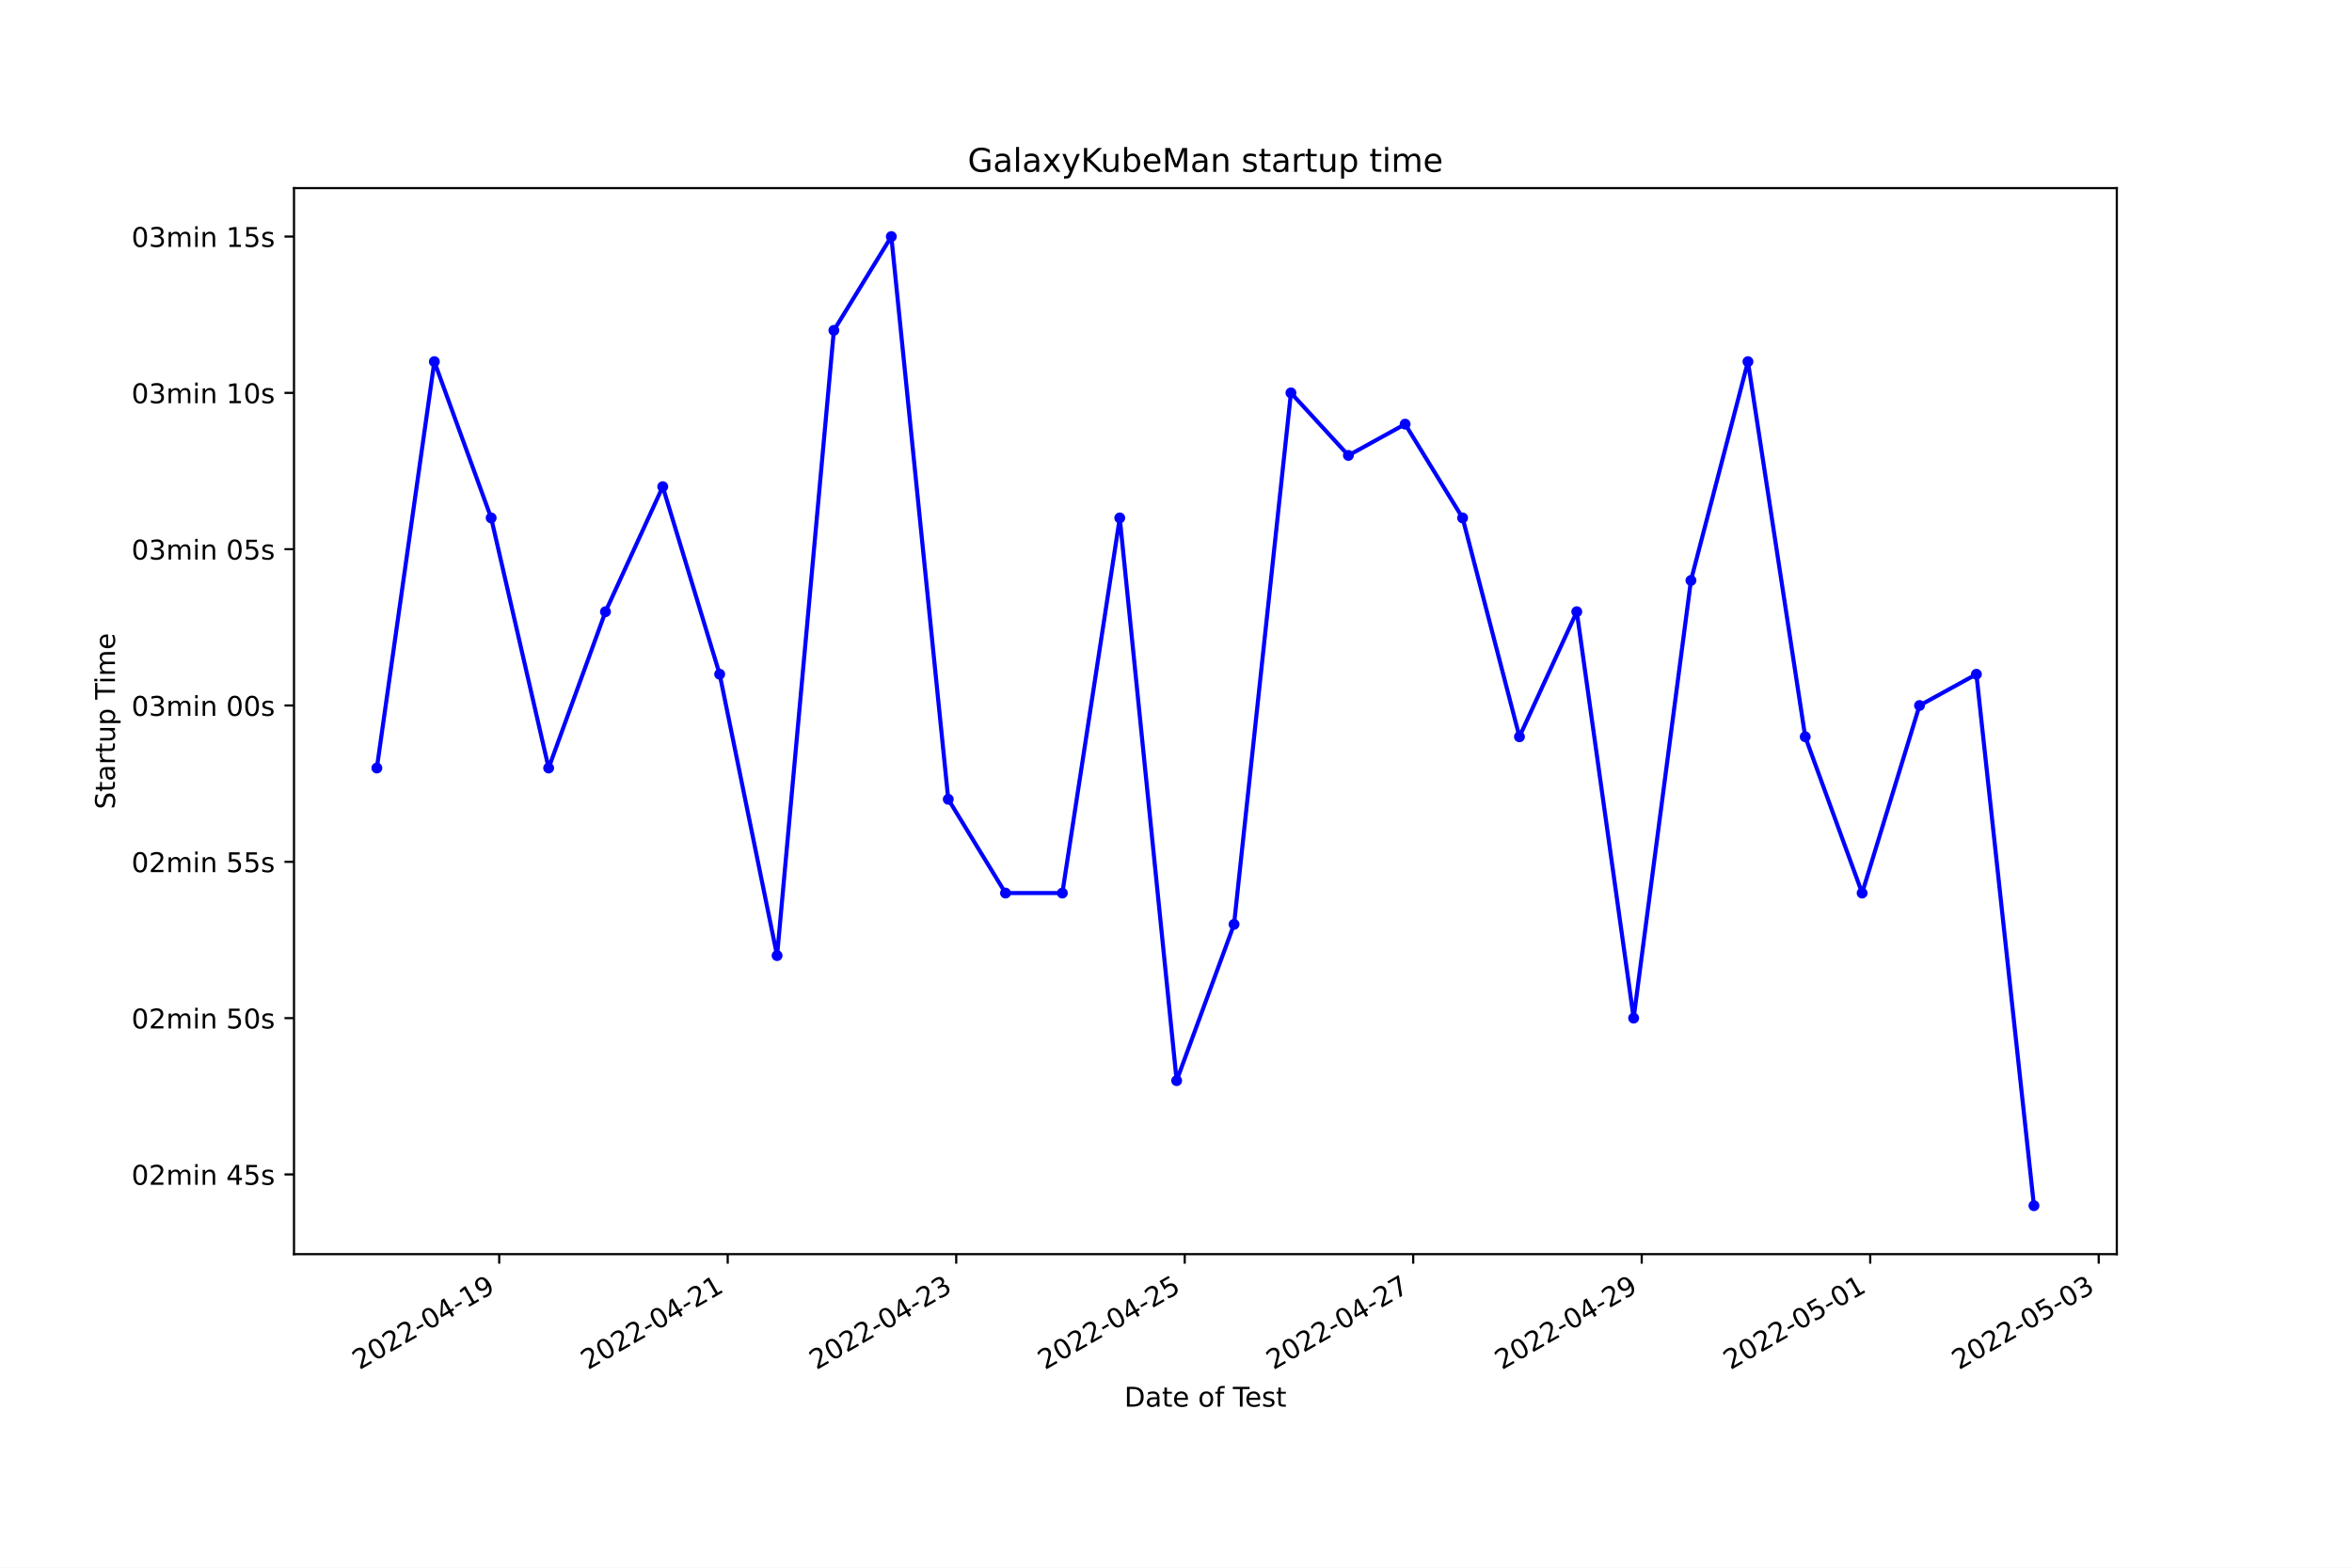
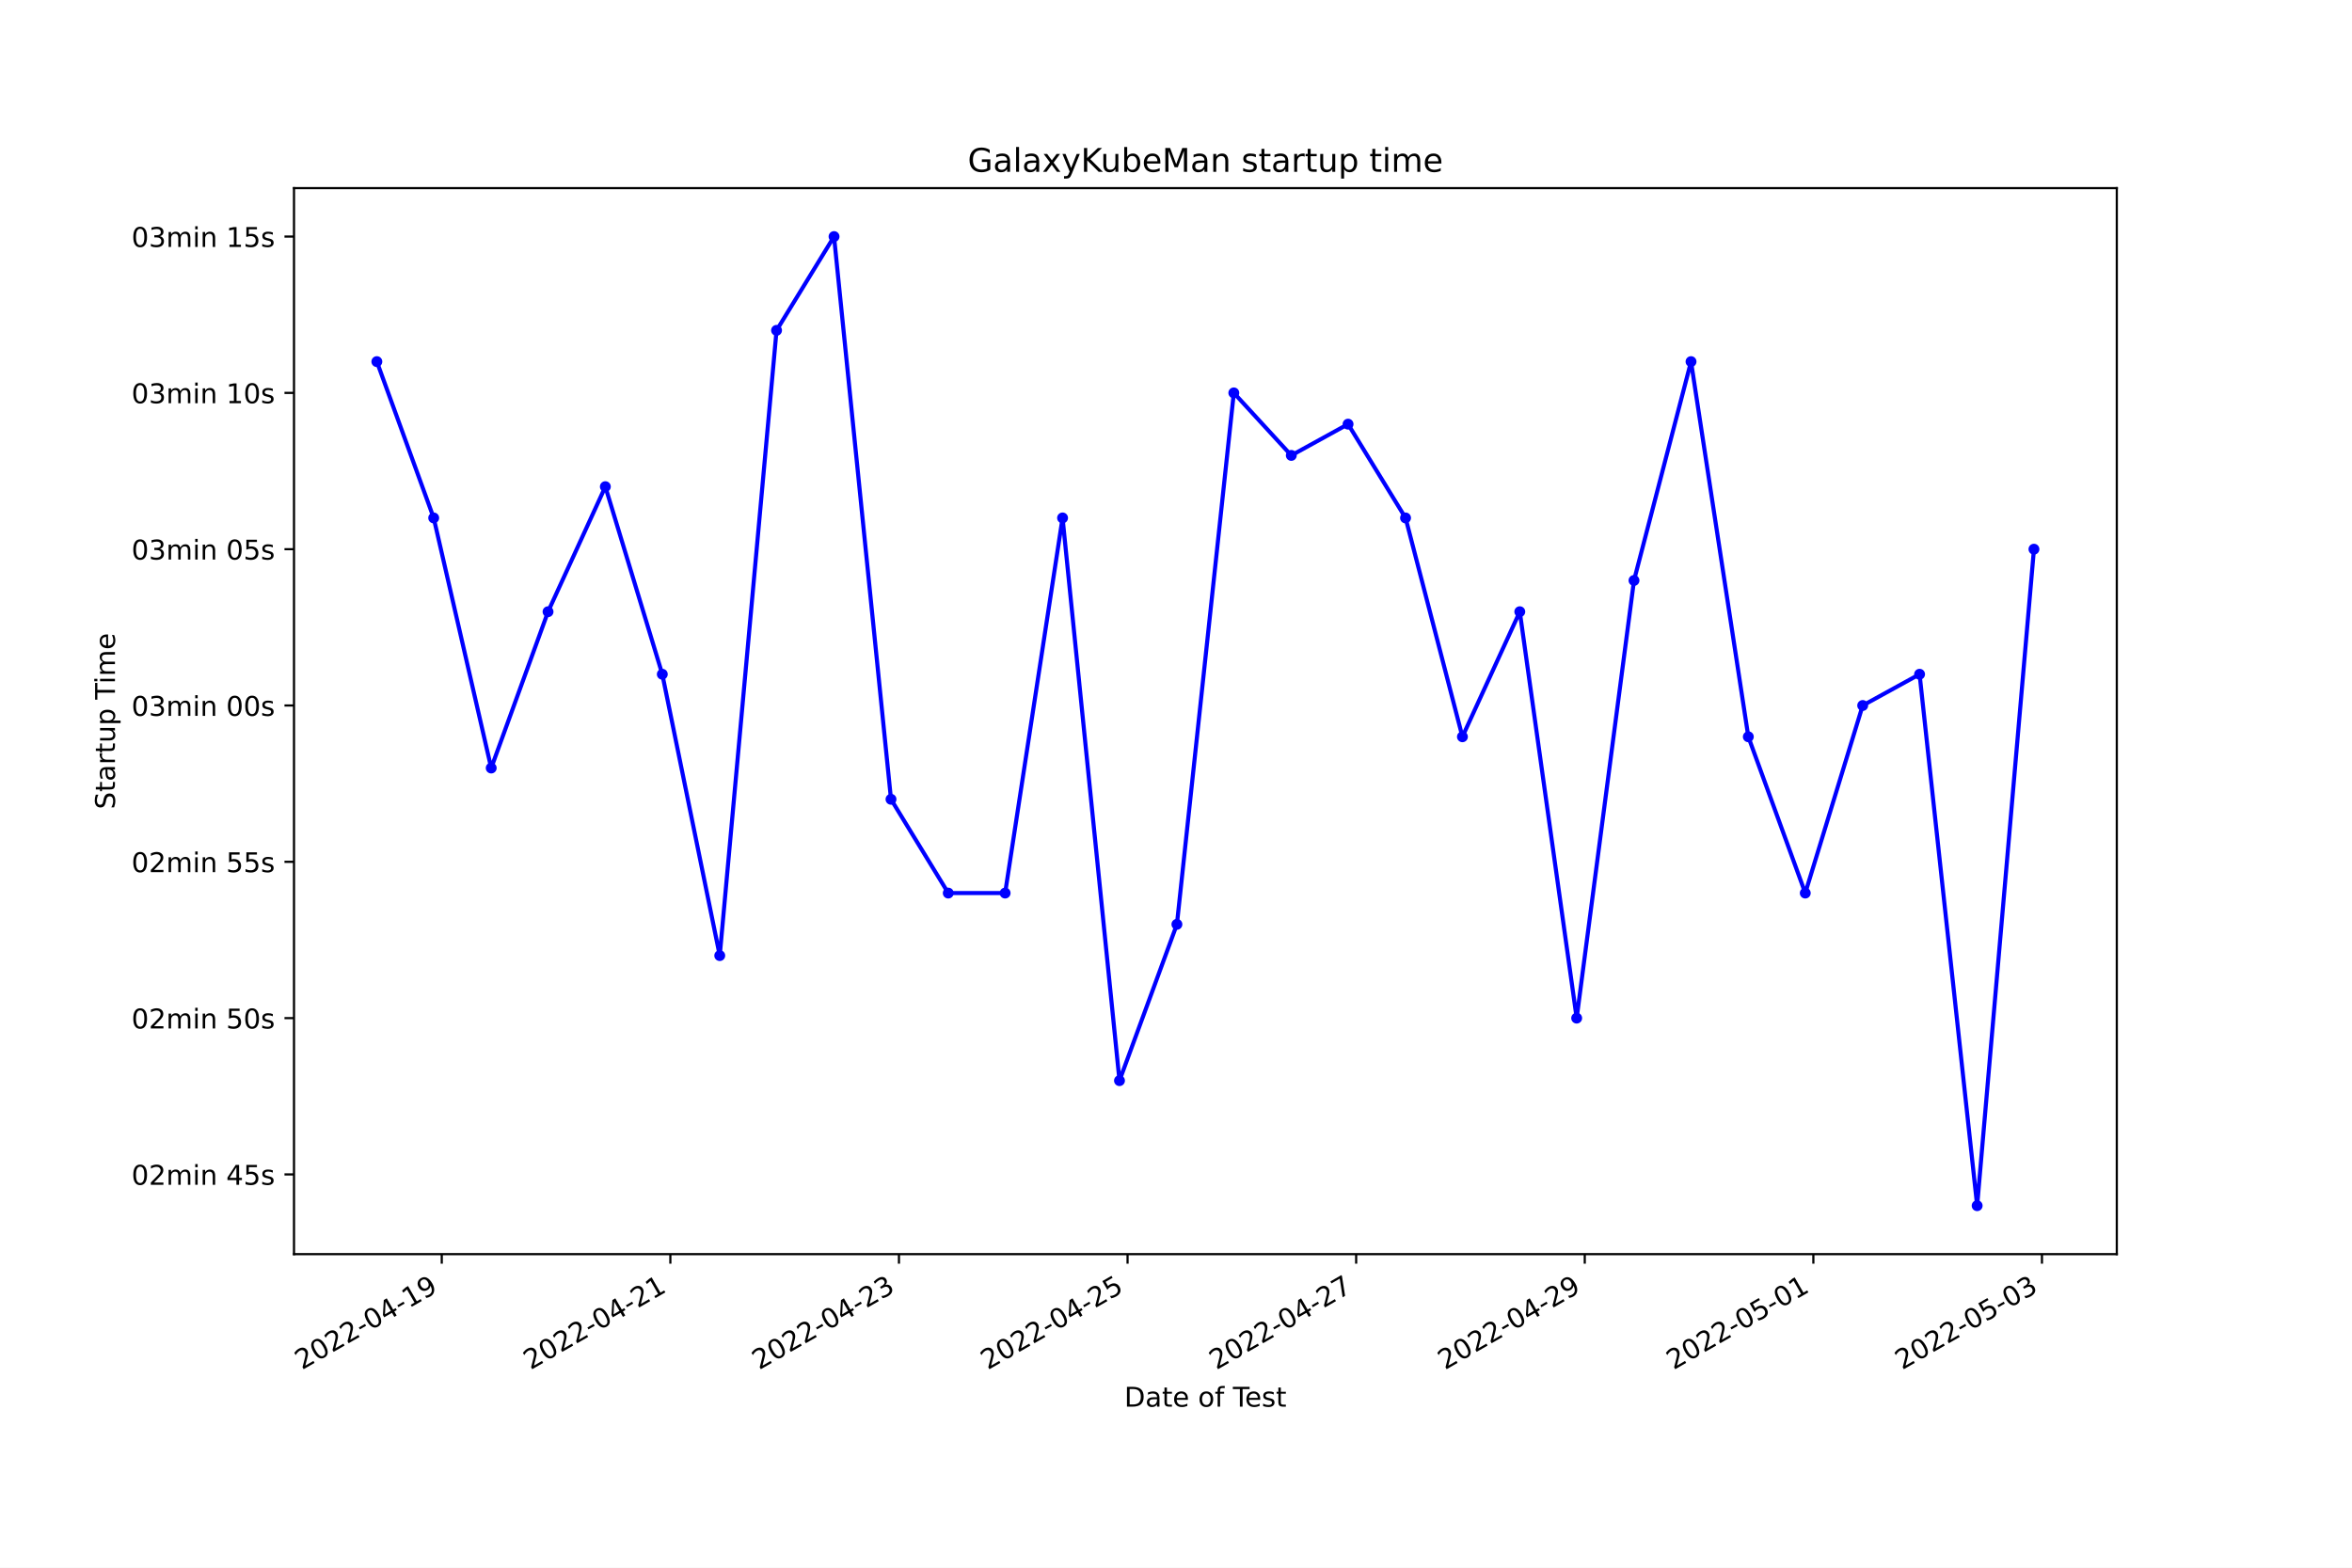
<svg xmlns="http://www.w3.org/2000/svg" xmlns:xlink="http://www.w3.org/1999/xlink" width="864pt" height="576pt" viewBox="0 0 864 576" version="1.1">
  <defs>
    <style type="text/css">*{stroke-linejoin: round; stroke-linecap: butt}</style>
  </defs>
  <g id="figure_1">
    <g id="patch_1">
      <path d="M 0 576  L 864 576  L 864 0  L 0 0  z " style="fill: #ffffff" />
    </g>
    <g id="axes_1">
      <g id="patch_2">
        <path d="M 108 460.8  L 777.6 460.8  L 777.6 69.12  L 108 69.12  z " style="fill: #ffffff" />
      </g>
      <g id="matplotlib.axis_1">
        <g id="xtick_1">
          <g id="line2d_1">
            <defs>
-               <path id="m3a4ec79966" d="M 0 0  L 0 3.5  " style="stroke: #000000; stroke-width: 0.8" />
+               <path id="meeba591ec4" d="M 0 0  L 0 3.5  " style="stroke: #000000; stroke-width: 0.8" />
            </defs>
            <g>
-               <use xlink:href="#m3a4ec79966" x="183.386" y="460.8" style="stroke: #000000; stroke-width: 0.8" />
+               <use xlink:href="#meeba591ec4" x="162.278" y="460.8" style="stroke: #000000; stroke-width: 0.8" />
            </g>
          </g>
          <g id="text_1">
-             <g transform="translate(132.017 503.4383)rotate(-30)scale(0.1 -0.1)">
+             <g transform="translate(110.9086 503.4383)rotate(-30)scale(0.1 -0.1)">
              <defs>
                <path id="DejaVuSans-32" d="M 1228 531  L 3431 531  L 3431 0  L 469 0  L 469 531  Q 828 903 1448 1529  Q 2069 2156 2228 2338  Q 2531 2678 2651 2914  Q 2772 3150 2772 3378  Q 2772 3750 2511 3984  Q 2250 4219 1831 4219  Q 1534 4219 1204 4116  Q 875 4013 500 3803  L 500 4441  Q 881 4594 1212 4672  Q 1544 4750 1819 4750  Q 2544 4750 2975 4387  Q 3406 4025 3406 3419  Q 3406 3131 3298 2873  Q 3191 2616 2906 2266  Q 2828 2175 2409 1742  Q 1991 1309 1228 531  z " transform="scale(0.015625)" />
                <path id="DejaVuSans-30" d="M 2034 4250  Q 1547 4250 1301 3770  Q 1056 3291 1056 2328  Q 1056 1369 1301 889  Q 1547 409 2034 409  Q 2525 409 2770 889  Q 3016 1369 3016 2328  Q 3016 3291 2770 3770  Q 2525 4250 2034 4250  z M 2034 4750  Q 2819 4750 3233 4129  Q 3647 3509 3647 2328  Q 3647 1150 3233 529  Q 2819 -91 2034 -91  Q 1250 -91 836 529  Q 422 1150 422 2328  Q 422 3509 836 4129  Q 1250 4750 2034 4750  z " transform="scale(0.015625)" />
                <path id="DejaVuSans-2d" d="M 313 2009  L 1997 2009  L 1997 1497  L 313 1497  L 313 2009  z " transform="scale(0.015625)" />
                <path id="DejaVuSans-34" d="M 2419 4116  L 825 1625  L 2419 1625  L 2419 4116  z M 2253 4666  L 3047 4666  L 3047 1625  L 3713 1625  L 3713 1100  L 3047 1100  L 3047 0  L 2419 0  L 2419 1100  L 313 1100  L 313 1709  L 2253 4666  z " transform="scale(0.015625)" />
                <path id="DejaVuSans-31" d="M 794 531  L 1825 531  L 1825 4091  L 703 3866  L 703 4441  L 1819 4666  L 2450 4666  L 2450 531  L 3481 531  L 3481 0  L 794 0  L 794 531  z " transform="scale(0.015625)" />
                <path id="DejaVuSans-39" d="M 703 97  L 703 672  Q 941 559 1184 500  Q 1428 441 1663 441  Q 2288 441 2617 861  Q 2947 1281 2994 2138  Q 2813 1869 2534 1725  Q 2256 1581 1919 1581  Q 1219 1581 811 2004  Q 403 2428 403 3163  Q 403 3881 828 4315  Q 1253 4750 1959 4750  Q 2769 4750 3195 4129  Q 3622 3509 3622 2328  Q 3622 1225 3098 567  Q 2575 -91 1691 -91  Q 1453 -91 1209 -44  Q 966 3 703 97  z M 1959 2075  Q 2384 2075 2632 2365  Q 2881 2656 2881 3163  Q 2881 3666 2632 3958  Q 2384 4250 1959 4250  Q 1534 4250 1286 3958  Q 1038 3666 1038 3163  Q 1038 2656 1286 2365  Q 1534 2075 1959 2075  z " transform="scale(0.015625)" />
              </defs>
              <use xlink:href="#DejaVuSans-32" />
              <use xlink:href="#DejaVuSans-30" x="63.623" />
              <use xlink:href="#DejaVuSans-32" x="127.246" />
              <use xlink:href="#DejaVuSans-32" x="190.869" />
              <use xlink:href="#DejaVuSans-2d" x="254.492" />
              <use xlink:href="#DejaVuSans-30" x="290.576" />
              <use xlink:href="#DejaVuSans-34" x="354.199" />
              <use xlink:href="#DejaVuSans-2d" x="417.822" />
              <use xlink:href="#DejaVuSans-31" x="453.906" />
              <use xlink:href="#DejaVuSans-39" x="517.529" />
            </g>
          </g>
        </g>
        <g id="xtick_2">
          <g id="line2d_2">
            <g>
-               <use xlink:href="#m3a4ec79966" x="267.325" y="460.8" style="stroke: #000000; stroke-width: 0.8" />
+               <use xlink:href="#meeba591ec4" x="246.254" y="460.8" style="stroke: #000000; stroke-width: 0.8" />
            </g>
          </g>
          <g id="text_2">
-             <g transform="translate(215.9559 503.4383)rotate(-30)scale(0.1 -0.1)">
+             <g transform="translate(194.8842 503.4383)rotate(-30)scale(0.1 -0.1)">
              <use xlink:href="#DejaVuSans-32" />
              <use xlink:href="#DejaVuSans-30" x="63.623" />
              <use xlink:href="#DejaVuSans-32" x="127.246" />
              <use xlink:href="#DejaVuSans-32" x="190.869" />
              <use xlink:href="#DejaVuSans-2d" x="254.492" />
              <use xlink:href="#DejaVuSans-30" x="290.576" />
              <use xlink:href="#DejaVuSans-34" x="354.199" />
              <use xlink:href="#DejaVuSans-2d" x="417.822" />
              <use xlink:href="#DejaVuSans-32" x="453.906" />
              <use xlink:href="#DejaVuSans-31" x="517.529" />
            </g>
          </g>
        </g>
        <g id="xtick_3">
          <g id="line2d_3">
            <g>
-               <use xlink:href="#m3a4ec79966" x="351.264" y="460.8" style="stroke: #000000; stroke-width: 0.8" />
+               <use xlink:href="#meeba591ec4" x="330.229" y="460.8" style="stroke: #000000; stroke-width: 0.8" />
            </g>
          </g>
          <g id="text_3">
-             <g transform="translate(299.8949 503.4383)rotate(-30)scale(0.1 -0.1)">
+             <g transform="translate(278.8598 503.4383)rotate(-30)scale(0.1 -0.1)">
              <defs>
                <path id="DejaVuSans-33" d="M 2597 2516  Q 3050 2419 3304 2112  Q 3559 1806 3559 1356  Q 3559 666 3084 287  Q 2609 -91 1734 -91  Q 1441 -91 1130 -33  Q 819 25 488 141  L 488 750  Q 750 597 1062 519  Q 1375 441 1716 441  Q 2309 441 2620 675  Q 2931 909 2931 1356  Q 2931 1769 2642 2001  Q 2353 2234 1838 2234  L 1294 2234  L 1294 2753  L 1863 2753  Q 2328 2753 2575 2939  Q 2822 3125 2822 3475  Q 2822 3834 2567 4026  Q 2313 4219 1838 4219  Q 1578 4219 1281 4162  Q 984 4106 628 3988  L 628 4550  Q 988 4650 1302 4700  Q 1616 4750 1894 4750  Q 2613 4750 3031 4423  Q 3450 4097 3450 3541  Q 3450 3153 3228 2886  Q 3006 2619 2597 2516  z " transform="scale(0.015625)" />
              </defs>
              <use xlink:href="#DejaVuSans-32" />
              <use xlink:href="#DejaVuSans-30" x="63.623" />
              <use xlink:href="#DejaVuSans-32" x="127.246" />
              <use xlink:href="#DejaVuSans-32" x="190.869" />
              <use xlink:href="#DejaVuSans-2d" x="254.492" />
              <use xlink:href="#DejaVuSans-30" x="290.576" />
              <use xlink:href="#DejaVuSans-34" x="354.199" />
              <use xlink:href="#DejaVuSans-2d" x="417.822" />
              <use xlink:href="#DejaVuSans-32" x="453.906" />
              <use xlink:href="#DejaVuSans-33" x="517.529" />
            </g>
          </g>
        </g>
        <g id="xtick_4">
          <g id="line2d_4">
            <g>
-               <use xlink:href="#m3a4ec79966" x="435.203" y="460.8" style="stroke: #000000; stroke-width: 0.8" />
+               <use xlink:href="#meeba591ec4" x="414.205" y="460.8" style="stroke: #000000; stroke-width: 0.8" />
            </g>
          </g>
          <g id="text_4">
-             <g transform="translate(383.8338 503.4383)rotate(-30)scale(0.1 -0.1)">
+             <g transform="translate(362.8354 503.4383)rotate(-30)scale(0.1 -0.1)">
              <defs>
                <path id="DejaVuSans-35" d="M 691 4666  L 3169 4666  L 3169 4134  L 1269 4134  L 1269 2991  Q 1406 3038 1543 3061  Q 1681 3084 1819 3084  Q 2600 3084 3056 2656  Q 3513 2228 3513 1497  Q 3513 744 3044 326  Q 2575 -91 1722 -91  Q 1428 -91 1123 -41  Q 819 9 494 109  L 494 744  Q 775 591 1075 516  Q 1375 441 1709 441  Q 2250 441 2565 725  Q 2881 1009 2881 1497  Q 2881 1984 2565 2268  Q 2250 2553 1709 2553  Q 1456 2553 1204 2497  Q 953 2441 691 2322  L 691 4666  z " transform="scale(0.015625)" />
              </defs>
              <use xlink:href="#DejaVuSans-32" />
              <use xlink:href="#DejaVuSans-30" x="63.623" />
              <use xlink:href="#DejaVuSans-32" x="127.246" />
              <use xlink:href="#DejaVuSans-32" x="190.869" />
              <use xlink:href="#DejaVuSans-2d" x="254.492" />
              <use xlink:href="#DejaVuSans-30" x="290.576" />
              <use xlink:href="#DejaVuSans-34" x="354.199" />
              <use xlink:href="#DejaVuSans-2d" x="417.822" />
              <use xlink:href="#DejaVuSans-32" x="453.906" />
              <use xlink:href="#DejaVuSans-35" x="517.529" />
            </g>
          </g>
        </g>
        <g id="xtick_5">
          <g id="line2d_5">
            <g>
-               <use xlink:href="#m3a4ec79966" x="519.142" y="460.8" style="stroke: #000000; stroke-width: 0.8" />
+               <use xlink:href="#meeba591ec4" x="498.18" y="460.8" style="stroke: #000000; stroke-width: 0.8" />
            </g>
          </g>
          <g id="text_5">
-             <g transform="translate(467.7727 503.4383)rotate(-30)scale(0.1 -0.1)">
+             <g transform="translate(446.8109 503.4383)rotate(-30)scale(0.1 -0.1)">
              <defs>
                <path id="DejaVuSans-37" d="M 525 4666  L 3525 4666  L 3525 4397  L 1831 0  L 1172 0  L 2766 4134  L 525 4134  L 525 4666  z " transform="scale(0.015625)" />
              </defs>
              <use xlink:href="#DejaVuSans-32" />
              <use xlink:href="#DejaVuSans-30" x="63.623" />
              <use xlink:href="#DejaVuSans-32" x="127.246" />
              <use xlink:href="#DejaVuSans-32" x="190.869" />
              <use xlink:href="#DejaVuSans-2d" x="254.492" />
              <use xlink:href="#DejaVuSans-30" x="290.576" />
              <use xlink:href="#DejaVuSans-34" x="354.199" />
              <use xlink:href="#DejaVuSans-2d" x="417.822" />
              <use xlink:href="#DejaVuSans-32" x="453.906" />
              <use xlink:href="#DejaVuSans-37" x="517.529" />
            </g>
          </g>
        </g>
        <g id="xtick_6">
          <g id="line2d_6">
            <g>
-               <use xlink:href="#m3a4ec79966" x="603.081" y="460.8" style="stroke: #000000; stroke-width: 0.8" />
+               <use xlink:href="#meeba591ec4" x="582.156" y="460.8" style="stroke: #000000; stroke-width: 0.8" />
            </g>
          </g>
          <g id="text_6">
-             <g transform="translate(551.7116 503.4383)rotate(-30)scale(0.1 -0.1)">
+             <g transform="translate(530.7865 503.4383)rotate(-30)scale(0.1 -0.1)">
              <use xlink:href="#DejaVuSans-32" />
              <use xlink:href="#DejaVuSans-30" x="63.623" />
              <use xlink:href="#DejaVuSans-32" x="127.246" />
              <use xlink:href="#DejaVuSans-32" x="190.869" />
              <use xlink:href="#DejaVuSans-2d" x="254.492" />
              <use xlink:href="#DejaVuSans-30" x="290.576" />
              <use xlink:href="#DejaVuSans-34" x="354.199" />
              <use xlink:href="#DejaVuSans-2d" x="417.822" />
              <use xlink:href="#DejaVuSans-32" x="453.906" />
              <use xlink:href="#DejaVuSans-39" x="517.529" />
            </g>
          </g>
        </g>
        <g id="xtick_7">
          <g id="line2d_7">
            <g>
-               <use xlink:href="#m3a4ec79966" x="687.02" y="460.8" style="stroke: #000000; stroke-width: 0.8" />
+               <use xlink:href="#meeba591ec4" x="666.132" y="460.8" style="stroke: #000000; stroke-width: 0.8" />
            </g>
          </g>
          <g id="text_7">
-             <g transform="translate(635.6506 503.4383)rotate(-30)scale(0.1 -0.1)">
+             <g transform="translate(614.7621 503.4383)rotate(-30)scale(0.1 -0.1)">
              <use xlink:href="#DejaVuSans-32" />
              <use xlink:href="#DejaVuSans-30" x="63.623" />
              <use xlink:href="#DejaVuSans-32" x="127.246" />
              <use xlink:href="#DejaVuSans-32" x="190.869" />
              <use xlink:href="#DejaVuSans-2d" x="254.492" />
              <use xlink:href="#DejaVuSans-30" x="290.576" />
              <use xlink:href="#DejaVuSans-35" x="354.199" />
              <use xlink:href="#DejaVuSans-2d" x="417.822" />
              <use xlink:href="#DejaVuSans-30" x="453.906" />
              <use xlink:href="#DejaVuSans-31" x="517.529" />
            </g>
          </g>
        </g>
        <g id="xtick_8">
          <g id="line2d_8">
            <g>
-               <use xlink:href="#m3a4ec79966" x="770.959" y="460.8" style="stroke: #000000; stroke-width: 0.8" />
+               <use xlink:href="#meeba591ec4" x="750.107" y="460.8" style="stroke: #000000; stroke-width: 0.8" />
            </g>
          </g>
          <g id="text_8">
-             <g transform="translate(719.5895 503.4383)rotate(-30)scale(0.1 -0.1)">
+             <g transform="translate(698.7377 503.4383)rotate(-30)scale(0.1 -0.1)">
              <use xlink:href="#DejaVuSans-32" />
              <use xlink:href="#DejaVuSans-30" x="63.623" />
              <use xlink:href="#DejaVuSans-32" x="127.246" />
              <use xlink:href="#DejaVuSans-32" x="190.869" />
              <use xlink:href="#DejaVuSans-2d" x="254.492" />
              <use xlink:href="#DejaVuSans-30" x="290.576" />
              <use xlink:href="#DejaVuSans-35" x="354.199" />
              <use xlink:href="#DejaVuSans-2d" x="417.822" />
              <use xlink:href="#DejaVuSans-30" x="453.906" />
              <use xlink:href="#DejaVuSans-33" x="517.529" />
            </g>
          </g>
        </g>
        <g id="text_9">
          <g transform="translate(413.0063 516.8378)scale(0.1 -0.1)">
            <defs>
              <path id="DejaVuSans-44" d="M 1259 4147  L 1259 519  L 2022 519  Q 2988 519 3436 956  Q 3884 1394 3884 2338  Q 3884 3275 3436 3711  Q 2988 4147 2022 4147  L 1259 4147  z M 628 4666  L 1925 4666  Q 3281 4666 3915 4102  Q 4550 3538 4550 2338  Q 4550 1131 3912 565  Q 3275 0 1925 0  L 628 0  L 628 4666  z " transform="scale(0.015625)" />
              <path id="DejaVuSans-61" d="M 2194 1759  Q 1497 1759 1228 1600  Q 959 1441 959 1056  Q 959 750 1161 570  Q 1363 391 1709 391  Q 2188 391 2477 730  Q 2766 1069 2766 1631  L 2766 1759  L 2194 1759  z M 3341 1997  L 3341 0  L 2766 0  L 2766 531  Q 2569 213 2275 61  Q 1981 -91 1556 -91  Q 1019 -91 701 211  Q 384 513 384 1019  Q 384 1609 779 1909  Q 1175 2209 1959 2209  L 2766 2209  L 2766 2266  Q 2766 2663 2505 2880  Q 2244 3097 1772 3097  Q 1472 3097 1187 3025  Q 903 2953 641 2809  L 641 3341  Q 956 3463 1253 3523  Q 1550 3584 1831 3584  Q 2591 3584 2966 3190  Q 3341 2797 3341 1997  z " transform="scale(0.015625)" />
              <path id="DejaVuSans-74" d="M 1172 4494  L 1172 3500  L 2356 3500  L 2356 3053  L 1172 3053  L 1172 1153  Q 1172 725 1289 603  Q 1406 481 1766 481  L 2356 481  L 2356 0  L 1766 0  Q 1100 0 847 248  Q 594 497 594 1153  L 594 3053  L 172 3053  L 172 3500  L 594 3500  L 594 4494  L 1172 4494  z " transform="scale(0.015625)" />
              <path id="DejaVuSans-65" d="M 3597 1894  L 3597 1613  L 953 1613  Q 991 1019 1311 708  Q 1631 397 2203 397  Q 2534 397 2845 478  Q 3156 559 3463 722  L 3463 178  Q 3153 47 2828 -22  Q 2503 -91 2169 -91  Q 1331 -91 842 396  Q 353 884 353 1716  Q 353 2575 817 3079  Q 1281 3584 2069 3584  Q 2775 3584 3186 3129  Q 3597 2675 3597 1894  z M 3022 2063  Q 3016 2534 2758 2815  Q 2500 3097 2075 3097  Q 1594 3097 1305 2825  Q 1016 2553 972 2059  L 3022 2063  z " transform="scale(0.015625)" />
              <path id="DejaVuSans-20" transform="scale(0.015625)" />
              <path id="DejaVuSans-6f" d="M 1959 3097  Q 1497 3097 1228 2736  Q 959 2375 959 1747  Q 959 1119 1226 758  Q 1494 397 1959 397  Q 2419 397 2687 759  Q 2956 1122 2956 1747  Q 2956 2369 2687 2733  Q 2419 3097 1959 3097  z M 1959 3584  Q 2709 3584 3137 3096  Q 3566 2609 3566 1747  Q 3566 888 3137 398  Q 2709 -91 1959 -91  Q 1206 -91 779 398  Q 353 888 353 1747  Q 353 2609 779 3096  Q 1206 3584 1959 3584  z " transform="scale(0.015625)" />
              <path id="DejaVuSans-66" d="M 2375 4863  L 2375 4384  L 1825 4384  Q 1516 4384 1395 4259  Q 1275 4134 1275 3809  L 1275 3500  L 2222 3500  L 2222 3053  L 1275 3053  L 1275 0  L 697 0  L 697 3053  L 147 3053  L 147 3500  L 697 3500  L 697 3744  Q 697 4328 969 4595  Q 1241 4863 1831 4863  L 2375 4863  z " transform="scale(0.015625)" />
              <path id="DejaVuSans-54" d="M -19 4666  L 3928 4666  L 3928 4134  L 2272 4134  L 2272 0  L 1638 0  L 1638 4134  L -19 4134  L -19 4666  z " transform="scale(0.015625)" />
              <path id="DejaVuSans-73" d="M 2834 3397  L 2834 2853  Q 2591 2978 2328 3040  Q 2066 3103 1784 3103  Q 1356 3103 1142 2972  Q 928 2841 928 2578  Q 928 2378 1081 2264  Q 1234 2150 1697 2047  L 1894 2003  Q 2506 1872 2764 1633  Q 3022 1394 3022 966  Q 3022 478 2636 193  Q 2250 -91 1575 -91  Q 1294 -91 989 -36  Q 684 19 347 128  L 347 722  Q 666 556 975 473  Q 1284 391 1588 391  Q 1994 391 2212 530  Q 2431 669 2431 922  Q 2431 1156 2273 1281  Q 2116 1406 1581 1522  L 1381 1569  Q 847 1681 609 1914  Q 372 2147 372 2553  Q 372 3047 722 3315  Q 1072 3584 1716 3584  Q 2034 3584 2315 3537  Q 2597 3491 2834 3397  z " transform="scale(0.015625)" />
            </defs>
            <use xlink:href="#DejaVuSans-44" />
            <use xlink:href="#DejaVuSans-61" x="77.002" />
            <use xlink:href="#DejaVuSans-74" x="138.281" />
            <use xlink:href="#DejaVuSans-65" x="177.49" />
            <use xlink:href="#DejaVuSans-20" x="239.014" />
            <use xlink:href="#DejaVuSans-6f" x="270.801" />
            <use xlink:href="#DejaVuSans-66" x="331.982" />
            <use xlink:href="#DejaVuSans-20" x="367.188" />
            <use xlink:href="#DejaVuSans-54" x="398.975" />
            <use xlink:href="#DejaVuSans-65" x="443.059" />
            <use xlink:href="#DejaVuSans-73" x="504.582" />
            <use xlink:href="#DejaVuSans-74" x="556.682" />
          </g>
        </g>
      </g>
      <g id="matplotlib.axis_2">
        <g id="ytick_1">
          <g id="line2d_9">
            <defs>
-               <path id="me03ebf2cbb" d="M 0 0  L -3.5 0  " style="stroke: #000000; stroke-width: 0.8" />
+               <path id="ma63df86fb8" d="M 0 0  L -3.5 0  " style="stroke: #000000; stroke-width: 0.8" />
            </defs>
            <g>
-               <use xlink:href="#me03ebf2cbb" x="108" y="431.51" style="stroke: #000000; stroke-width: 0.8" />
+               <use xlink:href="#ma63df86fb8" x="108" y="431.51" style="stroke: #000000; stroke-width: 0.8" />
            </g>
          </g>
          <g id="text_10">
            <g transform="translate(48.30625 435.3094)scale(0.1 -0.1)">
              <defs>
                <path id="DejaVuSans-6d" d="M 3328 2828  Q 3544 3216 3844 3400  Q 4144 3584 4550 3584  Q 5097 3584 5394 3201  Q 5691 2819 5691 2113  L 5691 0  L 5113 0  L 5113 2094  Q 5113 2597 4934 2840  Q 4756 3084 4391 3084  Q 3944 3084 3684 2787  Q 3425 2491 3425 1978  L 3425 0  L 2847 0  L 2847 2094  Q 2847 2600 2669 2842  Q 2491 3084 2119 3084  Q 1678 3084 1418 2786  Q 1159 2488 1159 1978  L 1159 0  L 581 0  L 581 3500  L 1159 3500  L 1159 2956  Q 1356 3278 1631 3431  Q 1906 3584 2284 3584  Q 2666 3584 2933 3390  Q 3200 3197 3328 2828  z " transform="scale(0.015625)" />
                <path id="DejaVuSans-69" d="M 603 3500  L 1178 3500  L 1178 0  L 603 0  L 603 3500  z M 603 4863  L 1178 4863  L 1178 4134  L 603 4134  L 603 4863  z " transform="scale(0.015625)" />
                <path id="DejaVuSans-6e" d="M 3513 2113  L 3513 0  L 2938 0  L 2938 2094  Q 2938 2591 2744 2837  Q 2550 3084 2163 3084  Q 1697 3084 1428 2787  Q 1159 2491 1159 1978  L 1159 0  L 581 0  L 581 3500  L 1159 3500  L 1159 2956  Q 1366 3272 1645 3428  Q 1925 3584 2291 3584  Q 2894 3584 3203 3211  Q 3513 2838 3513 2113  z " transform="scale(0.015625)" />
              </defs>
              <use xlink:href="#DejaVuSans-30" />
              <use xlink:href="#DejaVuSans-32" x="63.623" />
              <use xlink:href="#DejaVuSans-6d" x="127.246" />
              <use xlink:href="#DejaVuSans-69" x="224.658" />
              <use xlink:href="#DejaVuSans-6e" x="252.441" />
              <use xlink:href="#DejaVuSans-20" x="315.82" />
              <use xlink:href="#DejaVuSans-34" x="347.607" />
              <use xlink:href="#DejaVuSans-35" x="411.23" />
              <use xlink:href="#DejaVuSans-73" x="474.854" />
            </g>
          </g>
        </g>
        <g id="ytick_2">
          <g id="line2d_10">
            <g>
-               <use xlink:href="#me03ebf2cbb" x="108" y="374.079" style="stroke: #000000; stroke-width: 0.8" />
+               <use xlink:href="#ma63df86fb8" x="108" y="374.079" style="stroke: #000000; stroke-width: 0.8" />
            </g>
          </g>
          <g id="text_11">
            <g transform="translate(48.30625 377.8783)scale(0.1 -0.1)">
              <use xlink:href="#DejaVuSans-30" />
              <use xlink:href="#DejaVuSans-32" x="63.623" />
              <use xlink:href="#DejaVuSans-6d" x="127.246" />
              <use xlink:href="#DejaVuSans-69" x="224.658" />
              <use xlink:href="#DejaVuSans-6e" x="252.441" />
              <use xlink:href="#DejaVuSans-20" x="315.82" />
              <use xlink:href="#DejaVuSans-35" x="347.607" />
              <use xlink:href="#DejaVuSans-30" x="411.23" />
              <use xlink:href="#DejaVuSans-73" x="474.854" />
            </g>
          </g>
        </g>
        <g id="ytick_3">
          <g id="line2d_11">
            <g>
-               <use xlink:href="#me03ebf2cbb" x="108" y="316.648" style="stroke: #000000; stroke-width: 0.8" />
+               <use xlink:href="#ma63df86fb8" x="108" y="316.648" style="stroke: #000000; stroke-width: 0.8" />
            </g>
          </g>
          <g id="text_12">
            <g transform="translate(48.30625 320.4472)scale(0.1 -0.1)">
              <use xlink:href="#DejaVuSans-30" />
              <use xlink:href="#DejaVuSans-32" x="63.623" />
              <use xlink:href="#DejaVuSans-6d" x="127.246" />
              <use xlink:href="#DejaVuSans-69" x="224.658" />
              <use xlink:href="#DejaVuSans-6e" x="252.441" />
              <use xlink:href="#DejaVuSans-20" x="315.82" />
              <use xlink:href="#DejaVuSans-35" x="347.607" />
              <use xlink:href="#DejaVuSans-35" x="411.23" />
              <use xlink:href="#DejaVuSans-73" x="474.854" />
            </g>
          </g>
        </g>
        <g id="ytick_4">
          <g id="line2d_12">
            <g>
-               <use xlink:href="#me03ebf2cbb" x="108" y="259.217" style="stroke: #000000; stroke-width: 0.8" />
+               <use xlink:href="#ma63df86fb8" x="108" y="259.217" style="stroke: #000000; stroke-width: 0.8" />
            </g>
          </g>
          <g id="text_13">
            <g transform="translate(48.30625 263.0161)scale(0.1 -0.1)">
              <use xlink:href="#DejaVuSans-30" />
              <use xlink:href="#DejaVuSans-33" x="63.623" />
              <use xlink:href="#DejaVuSans-6d" x="127.246" />
              <use xlink:href="#DejaVuSans-69" x="224.658" />
              <use xlink:href="#DejaVuSans-6e" x="252.441" />
              <use xlink:href="#DejaVuSans-20" x="315.82" />
              <use xlink:href="#DejaVuSans-30" x="347.607" />
              <use xlink:href="#DejaVuSans-30" x="411.23" />
              <use xlink:href="#DejaVuSans-73" x="474.854" />
            </g>
          </g>
        </g>
        <g id="ytick_5">
          <g id="line2d_13">
            <g>
-               <use xlink:href="#me03ebf2cbb" x="108" y="201.786" style="stroke: #000000; stroke-width: 0.8" />
+               <use xlink:href="#ma63df86fb8" x="108" y="201.786" style="stroke: #000000; stroke-width: 0.8" />
            </g>
          </g>
          <g id="text_14">
            <g transform="translate(48.30625 205.585)scale(0.1 -0.1)">
              <use xlink:href="#DejaVuSans-30" />
              <use xlink:href="#DejaVuSans-33" x="63.623" />
              <use xlink:href="#DejaVuSans-6d" x="127.246" />
              <use xlink:href="#DejaVuSans-69" x="224.658" />
              <use xlink:href="#DejaVuSans-6e" x="252.441" />
              <use xlink:href="#DejaVuSans-20" x="315.82" />
              <use xlink:href="#DejaVuSans-30" x="347.607" />
              <use xlink:href="#DejaVuSans-35" x="411.23" />
              <use xlink:href="#DejaVuSans-73" x="474.854" />
            </g>
          </g>
        </g>
        <g id="ytick_6">
          <g id="line2d_14">
            <g>
-               <use xlink:href="#me03ebf2cbb" x="108" y="144.355" style="stroke: #000000; stroke-width: 0.8" />
+               <use xlink:href="#ma63df86fb8" x="108" y="144.355" style="stroke: #000000; stroke-width: 0.8" />
            </g>
          </g>
          <g id="text_15">
            <g transform="translate(48.30625 148.1539)scale(0.1 -0.1)">
              <use xlink:href="#DejaVuSans-30" />
              <use xlink:href="#DejaVuSans-33" x="63.623" />
              <use xlink:href="#DejaVuSans-6d" x="127.246" />
              <use xlink:href="#DejaVuSans-69" x="224.658" />
              <use xlink:href="#DejaVuSans-6e" x="252.441" />
              <use xlink:href="#DejaVuSans-20" x="315.82" />
              <use xlink:href="#DejaVuSans-31" x="347.607" />
              <use xlink:href="#DejaVuSans-30" x="411.23" />
              <use xlink:href="#DejaVuSans-73" x="474.854" />
            </g>
          </g>
        </g>
        <g id="ytick_7">
          <g id="line2d_15">
            <g>
-               <use xlink:href="#me03ebf2cbb" x="108" y="86.924" style="stroke: #000000; stroke-width: 0.8" />
+               <use xlink:href="#ma63df86fb8" x="108" y="86.924" style="stroke: #000000; stroke-width: 0.8" />
            </g>
          </g>
          <g id="text_16">
            <g transform="translate(48.30625 90.72286)scale(0.1 -0.1)">
              <use xlink:href="#DejaVuSans-30" />
              <use xlink:href="#DejaVuSans-33" x="63.623" />
              <use xlink:href="#DejaVuSans-6d" x="127.246" />
              <use xlink:href="#DejaVuSans-69" x="224.658" />
              <use xlink:href="#DejaVuSans-6e" x="252.441" />
              <use xlink:href="#DejaVuSans-20" x="315.82" />
              <use xlink:href="#DejaVuSans-31" x="347.607" />
              <use xlink:href="#DejaVuSans-35" x="411.23" />
              <use xlink:href="#DejaVuSans-73" x="474.854" />
            </g>
          </g>
        </g>
        <g id="text_17">
          <g transform="translate(42.22656 297.3397)rotate(-90)scale(0.1 -0.1)">
            <defs>
              <path id="DejaVuSans-53" d="M 3425 4513  L 3425 3897  Q 3066 4069 2747 4153  Q 2428 4238 2131 4238  Q 1616 4238 1336 4038  Q 1056 3838 1056 3469  Q 1056 3159 1242 3001  Q 1428 2844 1947 2747  L 2328 2669  Q 3034 2534 3370 2195  Q 3706 1856 3706 1288  Q 3706 609 3251 259  Q 2797 -91 1919 -91  Q 1588 -91 1214 -16  Q 841 59 441 206  L 441 856  Q 825 641 1194 531  Q 1563 422 1919 422  Q 2459 422 2753 634  Q 3047 847 3047 1241  Q 3047 1584 2836 1778  Q 2625 1972 2144 2069  L 1759 2144  Q 1053 2284 737 2584  Q 422 2884 422 3419  Q 422 4038 858 4394  Q 1294 4750 2059 4750  Q 2388 4750 2728 4690  Q 3069 4631 3425 4513  z " transform="scale(0.015625)" />
              <path id="DejaVuSans-72" d="M 2631 2963  Q 2534 3019 2420 3045  Q 2306 3072 2169 3072  Q 1681 3072 1420 2755  Q 1159 2438 1159 1844  L 1159 0  L 581 0  L 581 3500  L 1159 3500  L 1159 2956  Q 1341 3275 1631 3429  Q 1922 3584 2338 3584  Q 2397 3584 2469 3576  Q 2541 3569 2628 3553  L 2631 2963  z " transform="scale(0.015625)" />
              <path id="DejaVuSans-75" d="M 544 1381  L 544 3500  L 1119 3500  L 1119 1403  Q 1119 906 1312 657  Q 1506 409 1894 409  Q 2359 409 2629 706  Q 2900 1003 2900 1516  L 2900 3500  L 3475 3500  L 3475 0  L 2900 0  L 2900 538  Q 2691 219 2414 64  Q 2138 -91 1772 -91  Q 1169 -91 856 284  Q 544 659 544 1381  z M 1991 3584  L 1991 3584  z " transform="scale(0.015625)" />
              <path id="DejaVuSans-70" d="M 1159 525  L 1159 -1331  L 581 -1331  L 581 3500  L 1159 3500  L 1159 2969  Q 1341 3281 1617 3432  Q 1894 3584 2278 3584  Q 2916 3584 3314 3078  Q 3713 2572 3713 1747  Q 3713 922 3314 415  Q 2916 -91 2278 -91  Q 1894 -91 1617 61  Q 1341 213 1159 525  z M 3116 1747  Q 3116 2381 2855 2742  Q 2594 3103 2138 3103  Q 1681 3103 1420 2742  Q 1159 2381 1159 1747  Q 1159 1113 1420 752  Q 1681 391 2138 391  Q 2594 391 2855 752  Q 3116 1113 3116 1747  z " transform="scale(0.015625)" />
            </defs>
            <use xlink:href="#DejaVuSans-53" />
            <use xlink:href="#DejaVuSans-74" x="63.477" />
            <use xlink:href="#DejaVuSans-61" x="102.686" />
            <use xlink:href="#DejaVuSans-72" x="163.965" />
            <use xlink:href="#DejaVuSans-74" x="205.078" />
            <use xlink:href="#DejaVuSans-75" x="244.287" />
            <use xlink:href="#DejaVuSans-70" x="307.666" />
            <use xlink:href="#DejaVuSans-20" x="371.143" />
            <use xlink:href="#DejaVuSans-54" x="402.93" />
            <use xlink:href="#DejaVuSans-69" x="460.889" />
            <use xlink:href="#DejaVuSans-6d" x="488.672" />
            <use xlink:href="#DejaVuSans-65" x="586.084" />
          </g>
        </g>
      </g>
      <g id="line2d_16">
-         <path d="M 747.164 442.996  L 726.023 247.731  L 705.135 259.217  L 684.049 328.134  L 663.142 270.703  L 642.103 132.869  L 621.161 213.272  L 600.115 374.079  L 579.227 224.758  L 558.164 270.703  L 537.281 190.3  L 516.169 155.841  L 495.328 167.327  L 474.221 144.355  L 453.323 339.62  L 432.24 397.051  L 411.34 190.3  L 390.248 328.134  L 369.369 328.134  L 348.342 293.676  L 327.427 86.924  L 306.319 121.382  L 285.462 351.107  L 264.368 247.731  L 243.456 178.813  L 222.414 224.758  L 201.546 282.189  L 180.428 190.3  L 159.555 132.869  L 138.436 282.189  " clip-path="url(#pe2f1556d33)" style="fill: none; stroke: #0000ff; stroke-width: 1.5; stroke-linecap: square" />
+         <path d="M 747.164 201.786  L 726.301 442.996  L 705.152 247.731  L 684.255 259.217  L 663.159 328.134  L 642.243 270.703  L 621.195 132.869  L 600.244 213.272  L 579.188 374.079  L 558.291 224.758  L 537.219 270.703  L 516.327 190.3  L 495.206 155.841  L 474.356 167.327  L 453.24 144.355  L 432.333 339.62  L 411.24 397.051  L 390.331 190.3  L 369.23 328.134  L 348.342 328.134  L 327.306 293.676  L 306.382 86.924  L 285.264 121.382  L 264.398 351.107  L 243.295 247.731  L 222.374 178.813  L 201.322 224.758  L 180.446 282.189  L 159.318 190.3  L 138.436 132.869  " clip-path="url(#pc11a7566aa)" style="fill: none; stroke: #0000ff; stroke-width: 1.5; stroke-linecap: square" />
        <defs>
-           <path id="m9284534cbb" d="M 0 1.5  C 0.398 1.5 0.779 1.342 1.061 1.061  C 1.342 0.779 1.5 0.398 1.5 0  C 1.5 -0.398 1.342 -0.779 1.061 -1.061  C 0.779 -1.342 0.398 -1.5 0 -1.5  C -0.398 -1.5 -0.779 -1.342 -1.061 -1.061  C -1.342 -0.779 -1.5 -0.398 -1.5 0  C -1.5 0.398 -1.342 0.779 -1.061 1.061  C -0.779 1.342 -0.398 1.5 0 1.5  z " style="stroke: #0000ff" />
+           <path id="m1b4aff29e4" d="M 0 1.5  C 0.398 1.5 0.779 1.342 1.061 1.061  C 1.342 0.779 1.5 0.398 1.5 0  C 1.5 -0.398 1.342 -0.779 1.061 -1.061  C 0.779 -1.342 0.398 -1.5 0 -1.5  C -0.398 -1.5 -0.779 -1.342 -1.061 -1.061  C -1.342 -0.779 -1.5 -0.398 -1.5 0  C -1.5 0.398 -1.342 0.779 -1.061 1.061  C -0.779 1.342 -0.398 1.5 0 1.5  z " style="stroke: #0000ff" />
        </defs>
-         <g clip-path="url(#pe2f1556d33)">
-           <use xlink:href="#m9284534cbb" x="747.164" y="442.996" style="fill: #0000ff; stroke: #0000ff" />
-           <use xlink:href="#m9284534cbb" x="726.023" y="247.731" style="fill: #0000ff; stroke: #0000ff" />
-           <use xlink:href="#m9284534cbb" x="705.135" y="259.217" style="fill: #0000ff; stroke: #0000ff" />
-           <use xlink:href="#m9284534cbb" x="684.049" y="328.134" style="fill: #0000ff; stroke: #0000ff" />
-           <use xlink:href="#m9284534cbb" x="663.142" y="270.703" style="fill: #0000ff; stroke: #0000ff" />
-           <use xlink:href="#m9284534cbb" x="642.103" y="132.869" style="fill: #0000ff; stroke: #0000ff" />
-           <use xlink:href="#m9284534cbb" x="621.161" y="213.272" style="fill: #0000ff; stroke: #0000ff" />
-           <use xlink:href="#m9284534cbb" x="600.115" y="374.079" style="fill: #0000ff; stroke: #0000ff" />
-           <use xlink:href="#m9284534cbb" x="579.227" y="224.758" style="fill: #0000ff; stroke: #0000ff" />
-           <use xlink:href="#m9284534cbb" x="558.164" y="270.703" style="fill: #0000ff; stroke: #0000ff" />
-           <use xlink:href="#m9284534cbb" x="537.281" y="190.3" style="fill: #0000ff; stroke: #0000ff" />
-           <use xlink:href="#m9284534cbb" x="516.169" y="155.841" style="fill: #0000ff; stroke: #0000ff" />
-           <use xlink:href="#m9284534cbb" x="495.328" y="167.327" style="fill: #0000ff; stroke: #0000ff" />
-           <use xlink:href="#m9284534cbb" x="474.221" y="144.355" style="fill: #0000ff; stroke: #0000ff" />
-           <use xlink:href="#m9284534cbb" x="453.323" y="339.62" style="fill: #0000ff; stroke: #0000ff" />
-           <use xlink:href="#m9284534cbb" x="432.24" y="397.051" style="fill: #0000ff; stroke: #0000ff" />
-           <use xlink:href="#m9284534cbb" x="411.34" y="190.3" style="fill: #0000ff; stroke: #0000ff" />
-           <use xlink:href="#m9284534cbb" x="390.248" y="328.134" style="fill: #0000ff; stroke: #0000ff" />
-           <use xlink:href="#m9284534cbb" x="369.369" y="328.134" style="fill: #0000ff; stroke: #0000ff" />
-           <use xlink:href="#m9284534cbb" x="348.342" y="293.676" style="fill: #0000ff; stroke: #0000ff" />
-           <use xlink:href="#m9284534cbb" x="327.427" y="86.924" style="fill: #0000ff; stroke: #0000ff" />
-           <use xlink:href="#m9284534cbb" x="306.319" y="121.382" style="fill: #0000ff; stroke: #0000ff" />
-           <use xlink:href="#m9284534cbb" x="285.462" y="351.107" style="fill: #0000ff; stroke: #0000ff" />
-           <use xlink:href="#m9284534cbb" x="264.368" y="247.731" style="fill: #0000ff; stroke: #0000ff" />
-           <use xlink:href="#m9284534cbb" x="243.456" y="178.813" style="fill: #0000ff; stroke: #0000ff" />
-           <use xlink:href="#m9284534cbb" x="222.414" y="224.758" style="fill: #0000ff; stroke: #0000ff" />
-           <use xlink:href="#m9284534cbb" x="201.546" y="282.189" style="fill: #0000ff; stroke: #0000ff" />
-           <use xlink:href="#m9284534cbb" x="180.428" y="190.3" style="fill: #0000ff; stroke: #0000ff" />
-           <use xlink:href="#m9284534cbb" x="159.555" y="132.869" style="fill: #0000ff; stroke: #0000ff" />
-           <use xlink:href="#m9284534cbb" x="138.436" y="282.189" style="fill: #0000ff; stroke: #0000ff" />
+         <g clip-path="url(#pc11a7566aa)">
+           <use xlink:href="#m1b4aff29e4" x="747.164" y="201.786" style="fill: #0000ff; stroke: #0000ff" />
+           <use xlink:href="#m1b4aff29e4" x="726.301" y="442.996" style="fill: #0000ff; stroke: #0000ff" />
+           <use xlink:href="#m1b4aff29e4" x="705.152" y="247.731" style="fill: #0000ff; stroke: #0000ff" />
+           <use xlink:href="#m1b4aff29e4" x="684.255" y="259.217" style="fill: #0000ff; stroke: #0000ff" />
+           <use xlink:href="#m1b4aff29e4" x="663.159" y="328.134" style="fill: #0000ff; stroke: #0000ff" />
+           <use xlink:href="#m1b4aff29e4" x="642.243" y="270.703" style="fill: #0000ff; stroke: #0000ff" />
+           <use xlink:href="#m1b4aff29e4" x="621.195" y="132.869" style="fill: #0000ff; stroke: #0000ff" />
+           <use xlink:href="#m1b4aff29e4" x="600.244" y="213.272" style="fill: #0000ff; stroke: #0000ff" />
+           <use xlink:href="#m1b4aff29e4" x="579.188" y="374.079" style="fill: #0000ff; stroke: #0000ff" />
+           <use xlink:href="#m1b4aff29e4" x="558.291" y="224.758" style="fill: #0000ff; stroke: #0000ff" />
+           <use xlink:href="#m1b4aff29e4" x="537.219" y="270.703" style="fill: #0000ff; stroke: #0000ff" />
+           <use xlink:href="#m1b4aff29e4" x="516.327" y="190.3" style="fill: #0000ff; stroke: #0000ff" />
+           <use xlink:href="#m1b4aff29e4" x="495.206" y="155.841" style="fill: #0000ff; stroke: #0000ff" />
+           <use xlink:href="#m1b4aff29e4" x="474.356" y="167.327" style="fill: #0000ff; stroke: #0000ff" />
+           <use xlink:href="#m1b4aff29e4" x="453.24" y="144.355" style="fill: #0000ff; stroke: #0000ff" />
+           <use xlink:href="#m1b4aff29e4" x="432.333" y="339.62" style="fill: #0000ff; stroke: #0000ff" />
+           <use xlink:href="#m1b4aff29e4" x="411.24" y="397.051" style="fill: #0000ff; stroke: #0000ff" />
+           <use xlink:href="#m1b4aff29e4" x="390.331" y="190.3" style="fill: #0000ff; stroke: #0000ff" />
+           <use xlink:href="#m1b4aff29e4" x="369.23" y="328.134" style="fill: #0000ff; stroke: #0000ff" />
+           <use xlink:href="#m1b4aff29e4" x="348.342" y="328.134" style="fill: #0000ff; stroke: #0000ff" />
+           <use xlink:href="#m1b4aff29e4" x="327.306" y="293.676" style="fill: #0000ff; stroke: #0000ff" />
+           <use xlink:href="#m1b4aff29e4" x="306.382" y="86.924" style="fill: #0000ff; stroke: #0000ff" />
+           <use xlink:href="#m1b4aff29e4" x="285.264" y="121.382" style="fill: #0000ff; stroke: #0000ff" />
+           <use xlink:href="#m1b4aff29e4" x="264.398" y="351.107" style="fill: #0000ff; stroke: #0000ff" />
+           <use xlink:href="#m1b4aff29e4" x="243.295" y="247.731" style="fill: #0000ff; stroke: #0000ff" />
+           <use xlink:href="#m1b4aff29e4" x="222.374" y="178.813" style="fill: #0000ff; stroke: #0000ff" />
+           <use xlink:href="#m1b4aff29e4" x="201.322" y="224.758" style="fill: #0000ff; stroke: #0000ff" />
+           <use xlink:href="#m1b4aff29e4" x="180.446" y="282.189" style="fill: #0000ff; stroke: #0000ff" />
+           <use xlink:href="#m1b4aff29e4" x="159.318" y="190.3" style="fill: #0000ff; stroke: #0000ff" />
+           <use xlink:href="#m1b4aff29e4" x="138.436" y="132.869" style="fill: #0000ff; stroke: #0000ff" />
        </g>
      </g>
      <g id="patch_3">
        <path d="M 108 460.8  L 108 69.12  " style="fill: none; stroke: #000000; stroke-width: 0.8; stroke-linejoin: miter; stroke-linecap: square" />
      </g>
      <g id="patch_4">
        <path d="M 777.6 460.8  L 777.6 69.12  " style="fill: none; stroke: #000000; stroke-width: 0.8; stroke-linejoin: miter; stroke-linecap: square" />
      </g>
      <g id="patch_5">
        <path d="M 108 460.8  L 777.6 460.8  " style="fill: none; stroke: #000000; stroke-width: 0.8; stroke-linejoin: miter; stroke-linecap: square" />
      </g>
      <g id="patch_6">
        <path d="M 108 69.12  L 777.6 69.12  " style="fill: none; stroke: #000000; stroke-width: 0.8; stroke-linejoin: miter; stroke-linecap: square" />
      </g>
      <g id="text_18">
        <g transform="translate(355.4794 63.12)scale(0.12 -0.12)">
          <defs>
            <path id="DejaVuSans-47" d="M 3809 666  L 3809 1919  L 2778 1919  L 2778 2438  L 4434 2438  L 4434 434  Q 4069 175 3628 42  Q 3188 -91 2688 -91  Q 1594 -91 976 548  Q 359 1188 359 2328  Q 359 3472 976 4111  Q 1594 4750 2688 4750  Q 3144 4750 3555 4637  Q 3966 4525 4313 4306  L 4313 3634  Q 3963 3931 3569 4081  Q 3175 4231 2741 4231  Q 1884 4231 1454 3753  Q 1025 3275 1025 2328  Q 1025 1384 1454 906  Q 1884 428 2741 428  Q 3075 428 3337 486  Q 3600 544 3809 666  z " transform="scale(0.015625)" />
            <path id="DejaVuSans-6c" d="M 603 4863  L 1178 4863  L 1178 0  L 603 0  L 603 4863  z " transform="scale(0.015625)" />
            <path id="DejaVuSans-78" d="M 3513 3500  L 2247 1797  L 3578 0  L 2900 0  L 1881 1375  L 863 0  L 184 0  L 1544 1831  L 300 3500  L 978 3500  L 1906 2253  L 2834 3500  L 3513 3500  z " transform="scale(0.015625)" />
            <path id="DejaVuSans-79" d="M 2059 -325  Q 1816 -950 1584 -1140  Q 1353 -1331 966 -1331  L 506 -1331  L 506 -850  L 844 -850  Q 1081 -850 1212 -737  Q 1344 -625 1503 -206  L 1606 56  L 191 3500  L 800 3500  L 1894 763  L 2988 3500  L 3597 3500  L 2059 -325  z " transform="scale(0.015625)" />
            <path id="DejaVuSans-4b" d="M 628 4666  L 1259 4666  L 1259 2694  L 3353 4666  L 4166 4666  L 1850 2491  L 4331 0  L 3500 0  L 1259 2247  L 1259 0  L 628 0  L 628 4666  z " transform="scale(0.015625)" />
            <path id="DejaVuSans-62" d="M 3116 1747  Q 3116 2381 2855 2742  Q 2594 3103 2138 3103  Q 1681 3103 1420 2742  Q 1159 2381 1159 1747  Q 1159 1113 1420 752  Q 1681 391 2138 391  Q 2594 391 2855 752  Q 3116 1113 3116 1747  z M 1159 2969  Q 1341 3281 1617 3432  Q 1894 3584 2278 3584  Q 2916 3584 3314 3078  Q 3713 2572 3713 1747  Q 3713 922 3314 415  Q 2916 -91 2278 -91  Q 1894 -91 1617 61  Q 1341 213 1159 525  L 1159 0  L 581 0  L 581 4863  L 1159 4863  L 1159 2969  z " transform="scale(0.015625)" />
            <path id="DejaVuSans-4d" d="M 628 4666  L 1569 4666  L 2759 1491  L 3956 4666  L 4897 4666  L 4897 0  L 4281 0  L 4281 4097  L 3078 897  L 2444 897  L 1241 4097  L 1241 0  L 628 0  L 628 4666  z " transform="scale(0.015625)" />
          </defs>
          <use xlink:href="#DejaVuSans-47" />
          <use xlink:href="#DejaVuSans-61" x="77.49" />
          <use xlink:href="#DejaVuSans-6c" x="138.77" />
          <use xlink:href="#DejaVuSans-61" x="166.553" />
          <use xlink:href="#DejaVuSans-78" x="227.832" />
          <use xlink:href="#DejaVuSans-79" x="287.012" />
          <use xlink:href="#DejaVuSans-4b" x="346.191" />
          <use xlink:href="#DejaVuSans-75" x="406.768" />
          <use xlink:href="#DejaVuSans-62" x="470.146" />
          <use xlink:href="#DejaVuSans-65" x="533.623" />
          <use xlink:href="#DejaVuSans-4d" x="595.146" />
          <use xlink:href="#DejaVuSans-61" x="681.426" />
          <use xlink:href="#DejaVuSans-6e" x="742.705" />
          <use xlink:href="#DejaVuSans-20" x="806.084" />
          <use xlink:href="#DejaVuSans-73" x="837.871" />
          <use xlink:href="#DejaVuSans-74" x="889.971" />
          <use xlink:href="#DejaVuSans-61" x="929.18" />
          <use xlink:href="#DejaVuSans-72" x="990.459" />
          <use xlink:href="#DejaVuSans-74" x="1031.572" />
          <use xlink:href="#DejaVuSans-75" x="1070.781" />
          <use xlink:href="#DejaVuSans-70" x="1134.16" />
          <use xlink:href="#DejaVuSans-20" x="1197.637" />
          <use xlink:href="#DejaVuSans-74" x="1229.424" />
          <use xlink:href="#DejaVuSans-69" x="1268.633" />
          <use xlink:href="#DejaVuSans-6d" x="1296.416" />
          <use xlink:href="#DejaVuSans-65" x="1393.828" />
        </g>
      </g>
    </g>
  </g>
  <defs>
-     <clipPath id="pe2f1556d33">
+     <clipPath id="pc11a7566aa">
      <rect x="108" y="69.12" width="669.6" height="391.68" />
    </clipPath>
  </defs>
</svg>
